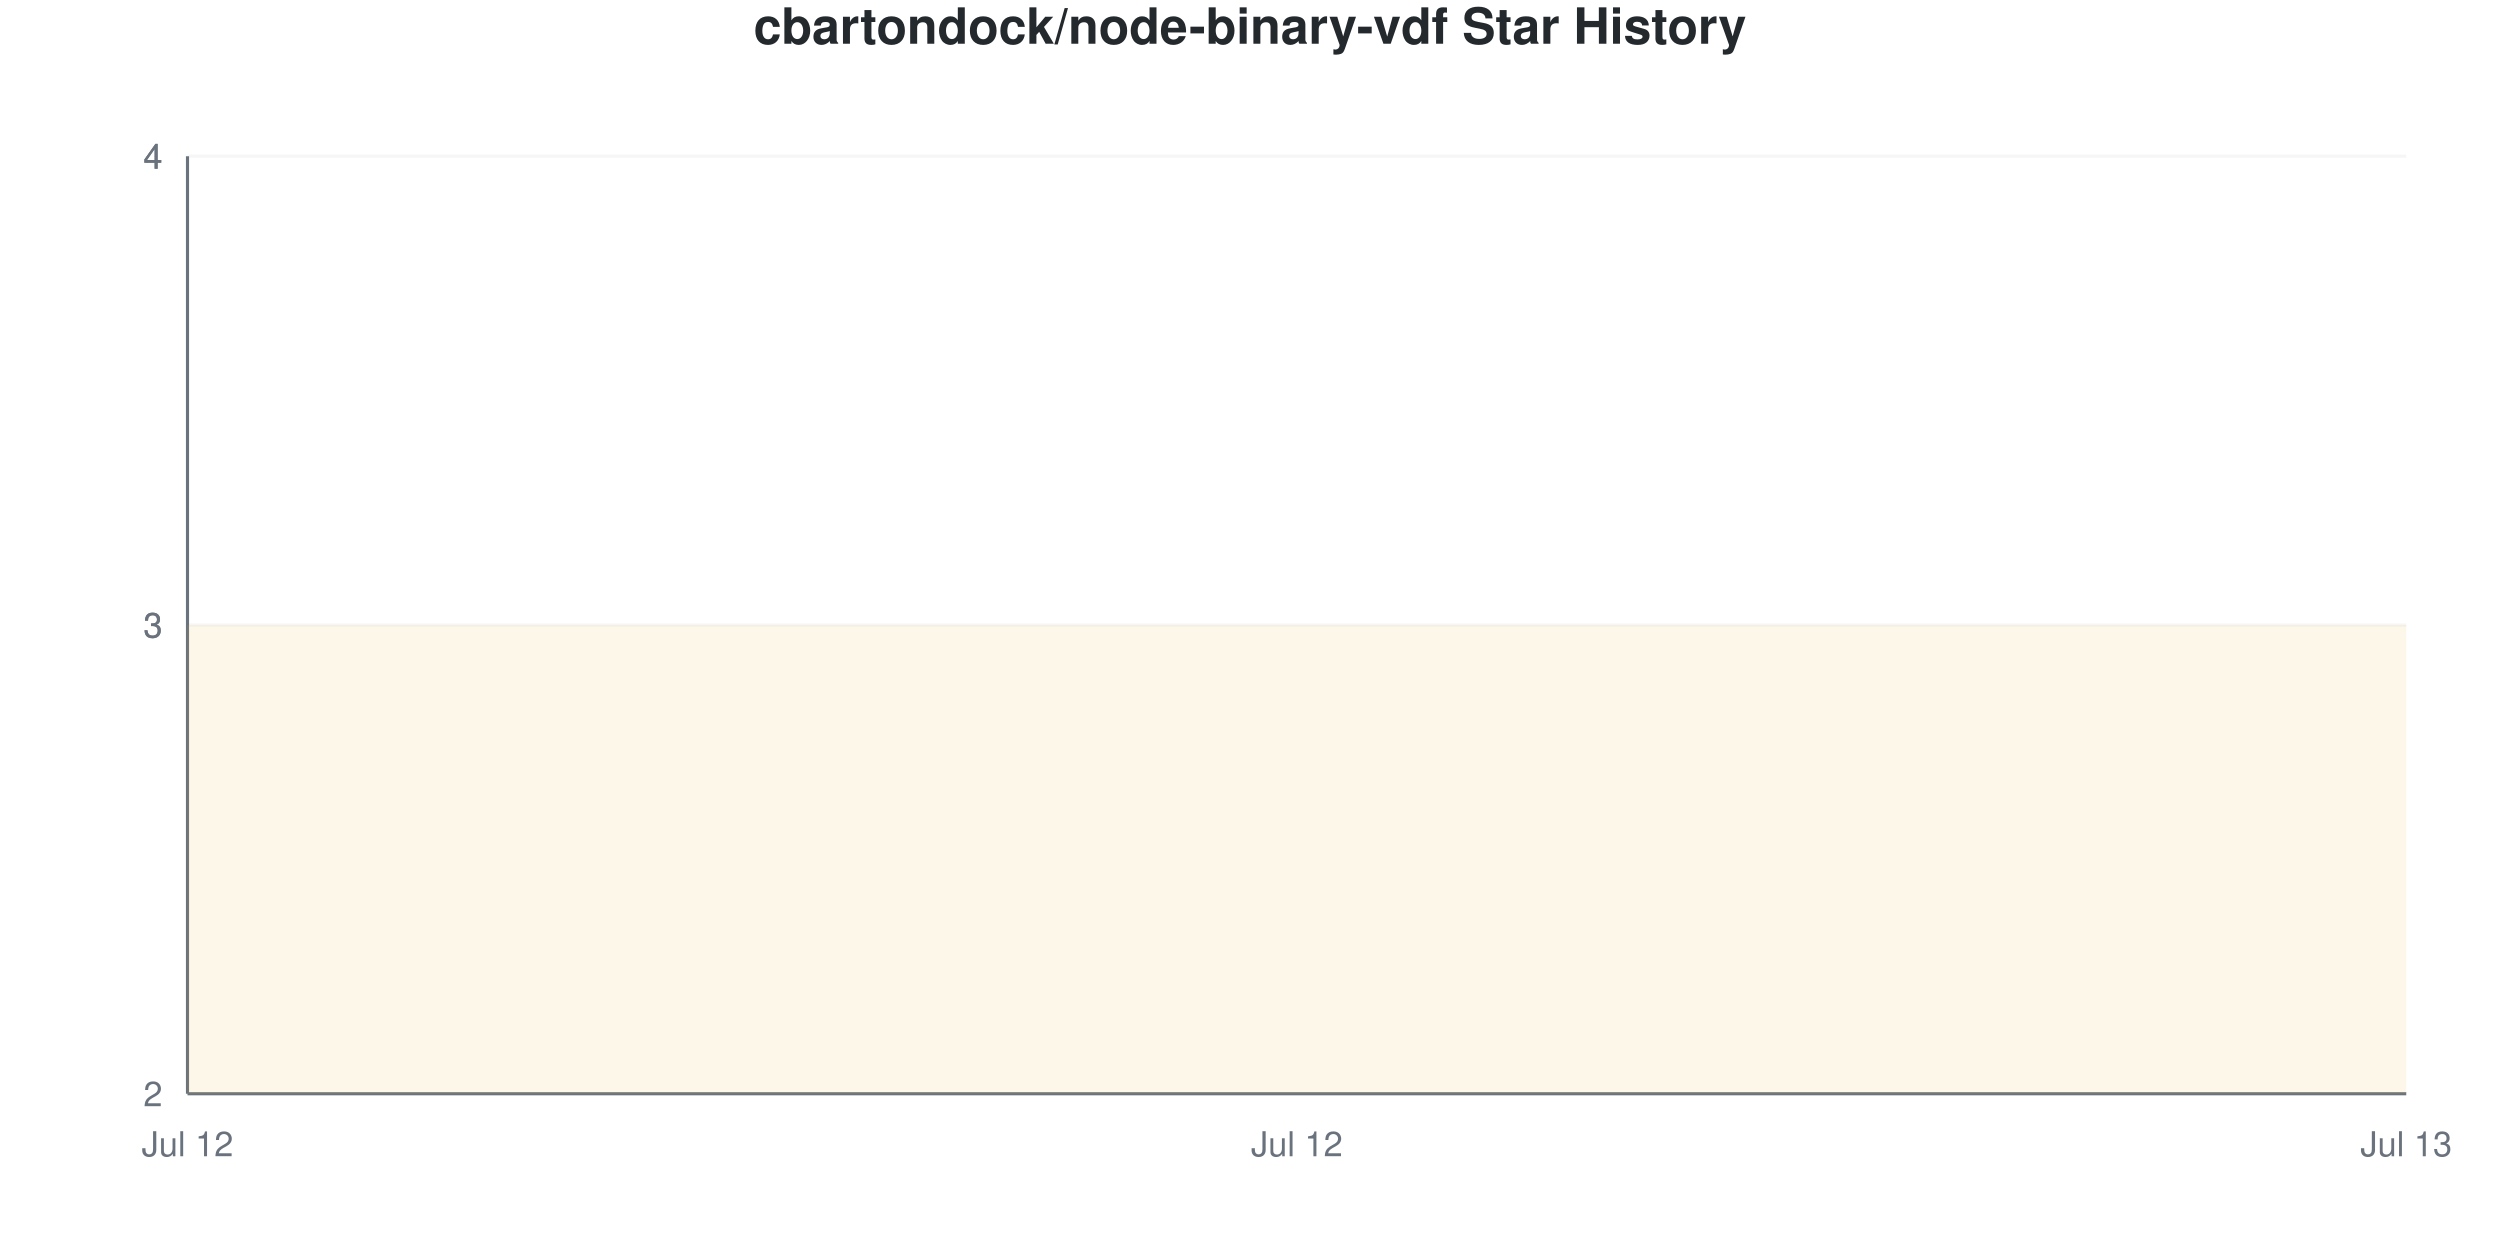
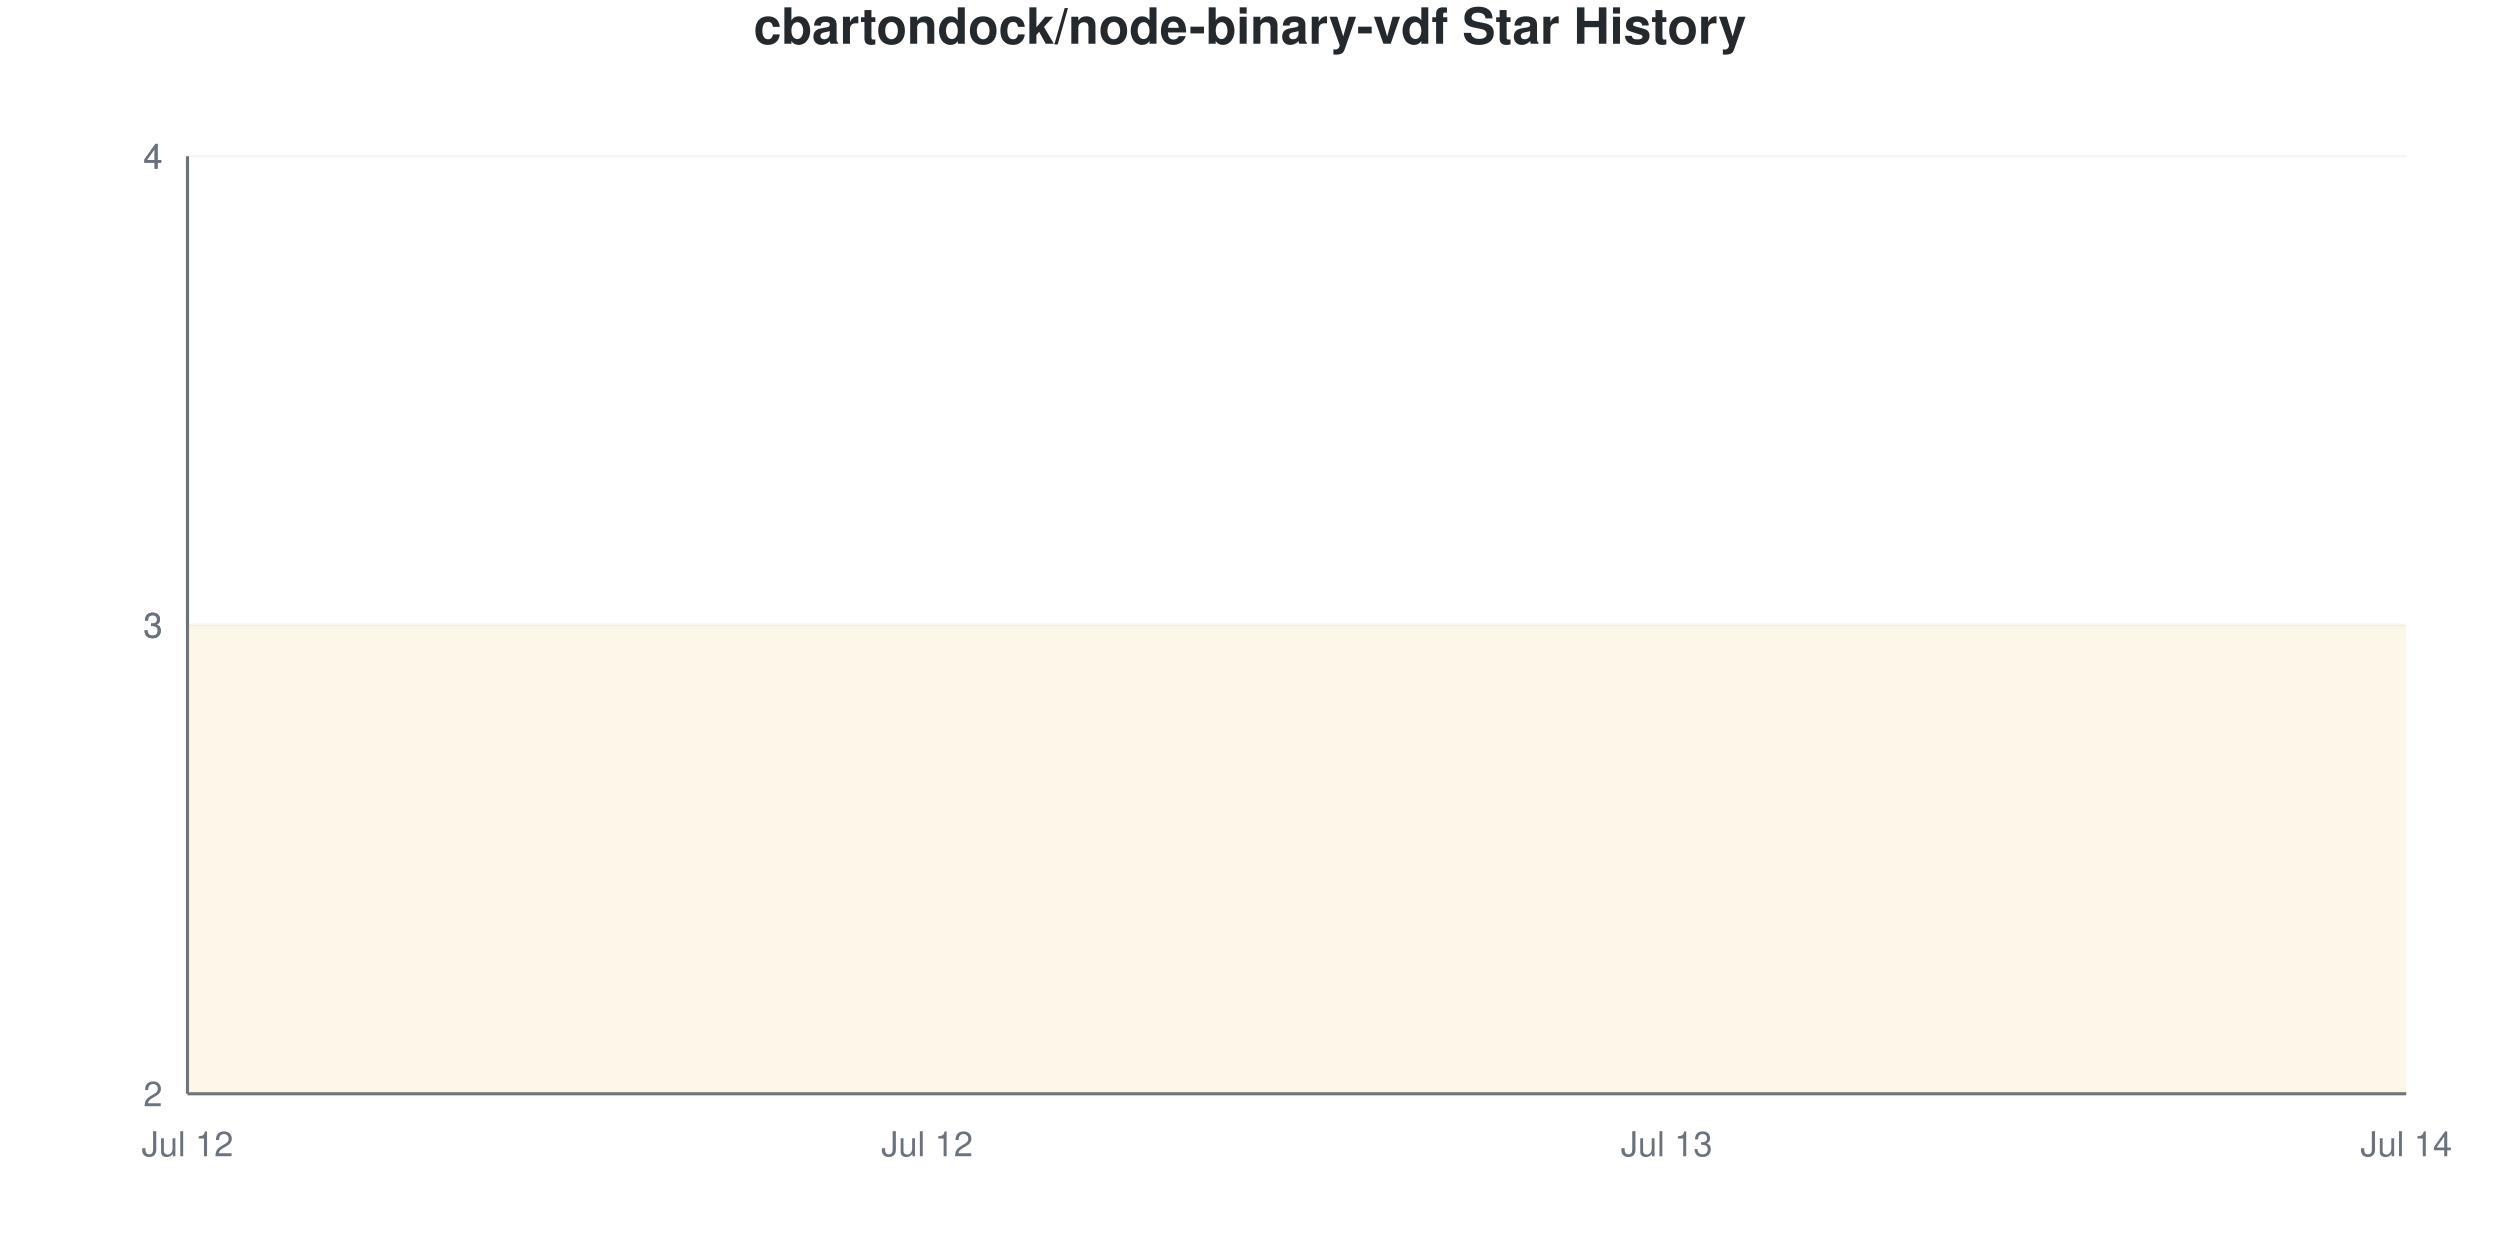
<svg xmlns="http://www.w3.org/2000/svg" viewBox="0 0 800 400" width="800" height="400">
  <style>
    @keyframes drawLine {
      to { stroke-dashoffset: 0; }
    }
    @keyframes fadeInPoint {
      from { opacity: 0; }
      to { opacity: 1; }
    }
    .data-line-0 {
      stroke-dasharray: 1290;
      stroke-dashoffset: 1290;
      animation: drawLine 2s ease-out forwards;
    }
    .data-point {
      opacity: 0;
      animation: fadeInPoint 0.5s ease-out forwards;
    }
    .chart-bg { fill: #fff; }
    .chart-text { fill: #24292e; }
    .chart-muted { fill: #6a737d; }
    .chart-grid { stroke: #eee; }
    .chart-axis { stroke: #6a737d; }
    @media (prefers-color-scheme: dark) {
      .chart-bg { fill: #0d1117; }
      .chart-text { fill: #e6edf3; }
      .chart-muted { fill: #8b949e; }
      .chart-grid { stroke: #21262d; }
      .chart-axis { stroke: #8b949e; }
    }
  </style>
  <rect width="800" height="400" class="chart-bg" />
  <text x="400" y="14" text-anchor="middle" class="chart-text" font-size="16" font-weight="bold" font-family="-apple-system, BlinkMacSystemFont, 'Segoe UI', Helvetica, Arial, sans-serif">cbartondock/node-binary-vdf Star History</text>
  <g class="grid">
    <line x1="60" y1="350" x2="770" y2="350" class="chart-grid" stroke-opacity="0.3" />
    <text x="52" y="354" text-anchor="end" class="chart-muted" font-size="11" font-family="-apple-system, BlinkMacSystemFont, 'Segoe UI', Helvetica, Arial, sans-serif">2</text>
    <line x1="60" y1="200" x2="770" y2="200" class="chart-grid" stroke-opacity="0.3" />
    <text x="52" y="204" text-anchor="end" class="chart-muted" font-size="11" font-family="-apple-system, BlinkMacSystemFont, 'Segoe UI', Helvetica, Arial, sans-serif">3</text>
    <line x1="60" y1="200" x2="770" y2="200" class="chart-grid" stroke-opacity="0.3" />
    <text x="52" y="204" text-anchor="end" class="chart-muted" font-size="11" font-family="-apple-system, BlinkMacSystemFont, 'Segoe UI', Helvetica, Arial, sans-serif">3</text>
    <line x1="60" y1="50" x2="770" y2="50" class="chart-grid" stroke-opacity="0.3" />
    <text x="52" y="54" text-anchor="end" class="chart-muted" font-size="11" font-family="-apple-system, BlinkMacSystemFont, 'Segoe UI', Helvetica, Arial, sans-serif">4</text>
    <line x1="60" y1="50" x2="770" y2="50" class="chart-grid" stroke-opacity="0.3" />
    <text x="52" y="54" text-anchor="end" class="chart-muted" font-size="11" font-family="-apple-system, BlinkMacSystemFont, 'Segoe UI', Helvetica, Arial, sans-serif">4</text>
  </g>
  <g class="milestones">
    
  </g>
  <g class="x-axis">
    <text x="60" y="370" text-anchor="middle" class="chart-muted" font-size="11" font-family="-apple-system, BlinkMacSystemFont, 'Segoe UI', Helvetica, Arial, sans-serif">Jul 12</text>
-     <text x="415" y="370" text-anchor="middle" class="chart-muted" font-size="11" font-family="-apple-system, BlinkMacSystemFont, 'Segoe UI', Helvetica, Arial, sans-serif">Jul 12</text>
-     <text x="770" y="370" text-anchor="middle" class="chart-muted" font-size="11" font-family="-apple-system, BlinkMacSystemFont, 'Segoe UI', Helvetica, Arial, sans-serif">Jul 13</text>
+     <text x="296.667" y="370" text-anchor="middle" class="chart-muted" font-size="11" font-family="-apple-system, BlinkMacSystemFont, 'Segoe UI', Helvetica, Arial, sans-serif">Jul 12</text>
+     <text x="533.333" y="370" text-anchor="middle" class="chart-muted" font-size="11" font-family="-apple-system, BlinkMacSystemFont, 'Segoe UI', Helvetica, Arial, sans-serif">Jul 13</text>
+     <text x="770" y="370" text-anchor="middle" class="chart-muted" font-size="11" font-family="-apple-system, BlinkMacSystemFont, 'Segoe UI', Helvetica, Arial, sans-serif">Jul 14</text>
  </g>
  <line x1="60" y1="50" x2="60" y2="350" class="chart-axis" stroke-width="1" />
  <line x1="60" y1="350" x2="770" y2="350" class="chart-axis" stroke-width="1" />
-   <path d="M60,350 L60,200 C178.333,200 296.667,200 415,200 C533.333,200 651.667,200 770,200 L770,350 L60,350 Z" fill="#dfb317" fill-opacity="0.1" />
-   <path d="M60,350 L60,200 C178.333,200 296.667,200 415,200 C533.333,200 651.667,200 770,200" fill="none" stroke="#dfb317" stroke-width="2.5" class="data-line-0" />
+   <path d="M60,350 L60,200 C138.889,200 217.778,200 296.667,200 C375.556,200 454.444,200 533.333,200 C612.222,200 691.111,200 770,200 L770,350 L60,350 Z" fill="#dfb317" fill-opacity="0.1" />
+   <path d="M60,350 L60,200 C138.889,200 217.778,200 296.667,200 C375.556,200 454.444,200 533.333,200 C612.222,200 691.111,200 770,200" fill="none" stroke="#dfb317" stroke-width="2.5" class="data-line-0" />
  <g class="points">
    <circle cx="60" cy="200" r="4" fill="#dfb317" class="data-point" style="animation-delay: 1.50s" />
-     <circle cx="415" cy="200" r="4" fill="#dfb317" class="data-point" style="animation-delay: 1.55s" />
-     <circle cx="770" cy="200" r="4" fill="#dfb317" class="data-point" style="animation-delay: 1.60s" />
+     <circle cx="296.667" cy="200" r="4" fill="#dfb317" class="data-point" style="animation-delay: 1.55s" />
+     <circle cx="533.333" cy="200" r="4" fill="#dfb317" class="data-point" style="animation-delay: 1.60s" />
+     <circle cx="770" cy="200" r="4" fill="#dfb317" class="data-point" style="animation-delay: 1.65s" />
  </g>
</svg>
